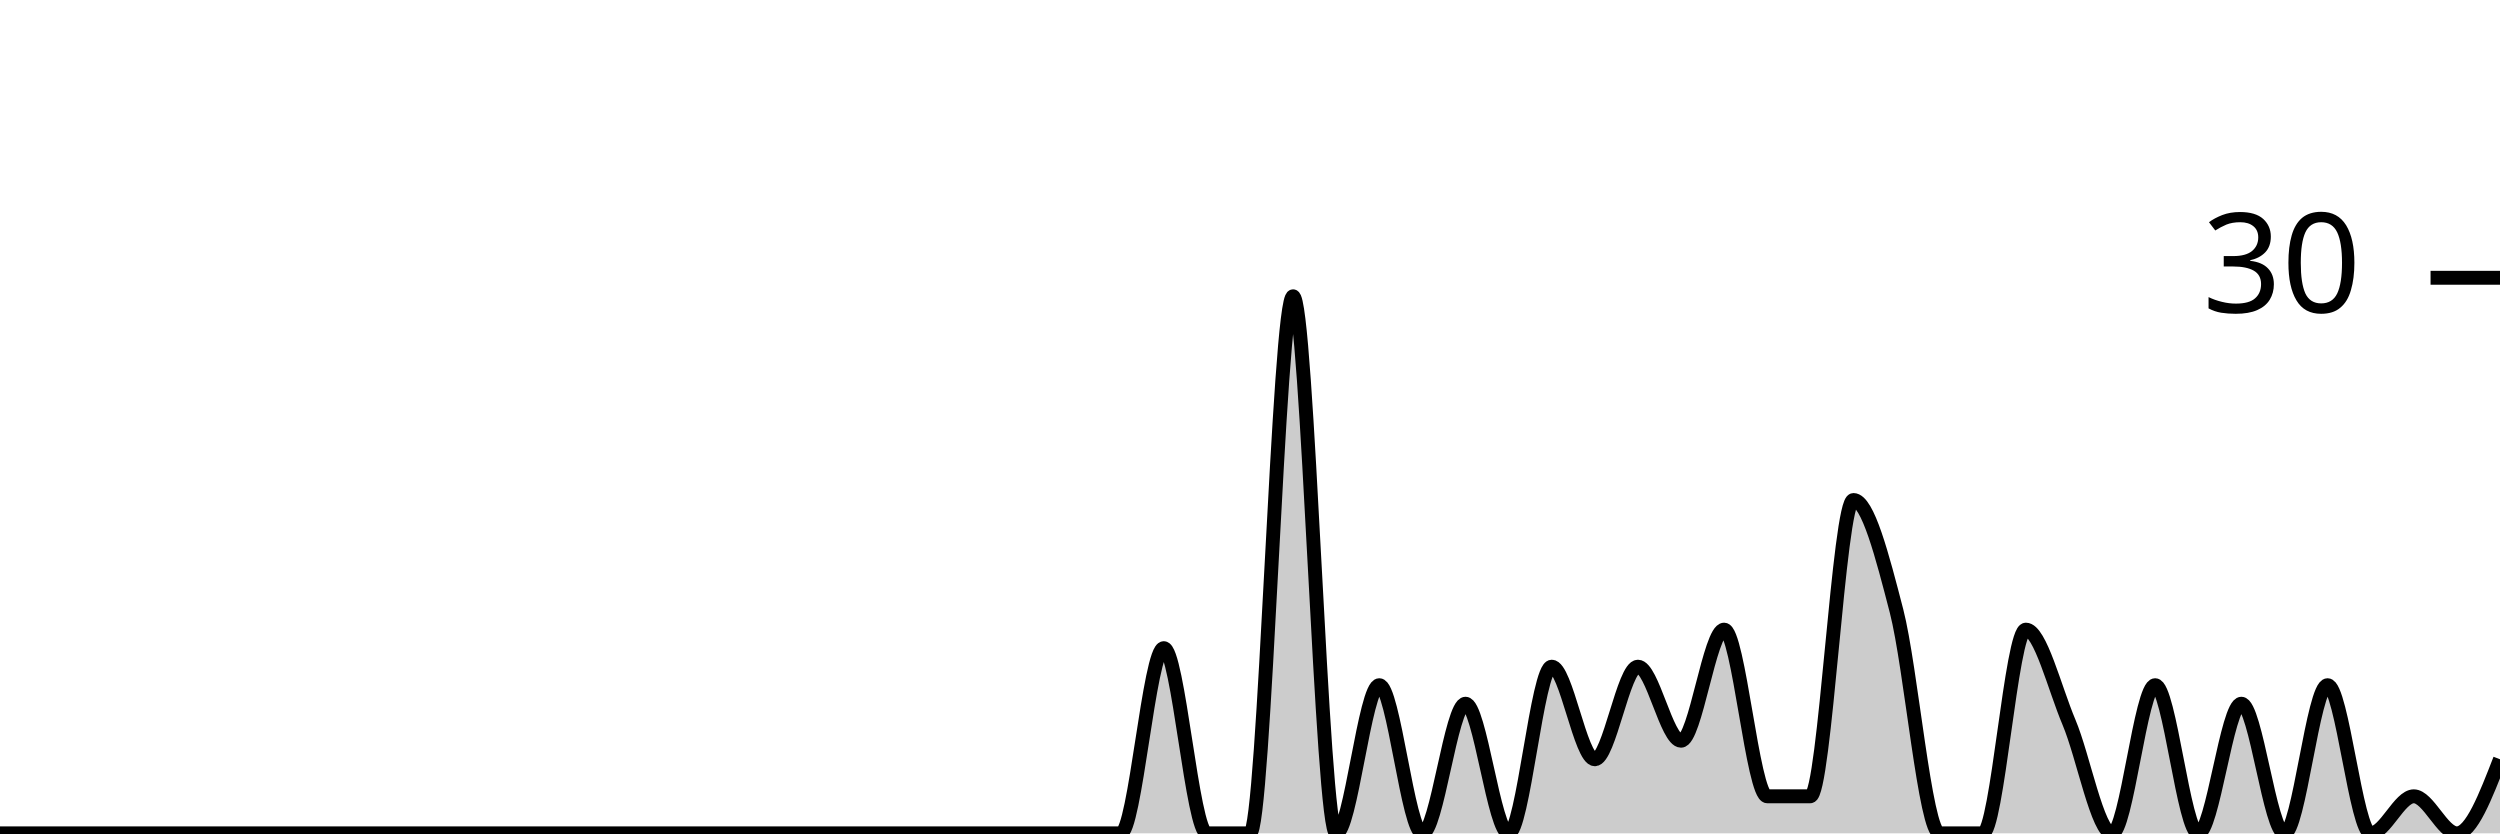
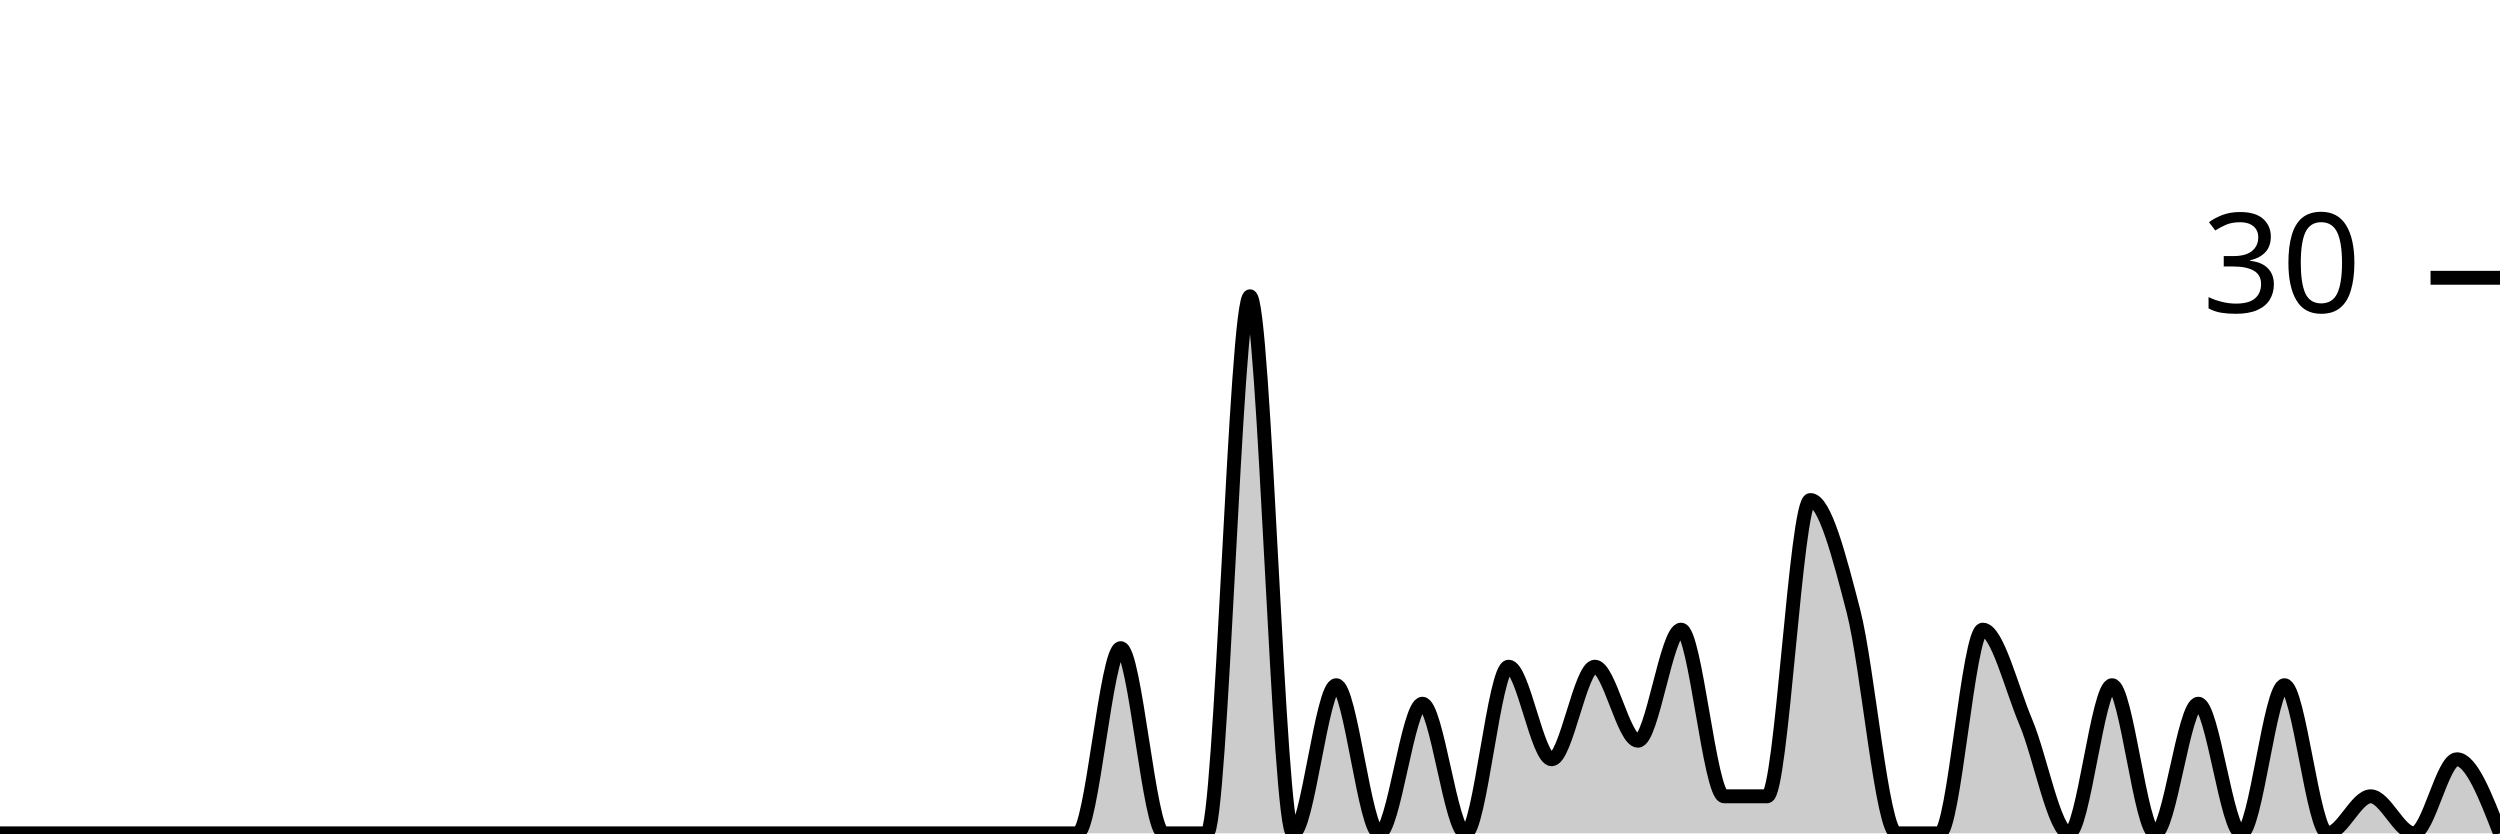
<svg xmlns="http://www.w3.org/2000/svg" viewBox="0 0 180 60">
  <g transform="translate(0,20)">
-     <path class="area" fill="rgba(0, 0, 0, 0.2)" d="M0,40C1.034,40,2.069,40,3.103,40C4.138,40,5.172,40,6.207,40C7.241,40,8.276,40,9.31,40C10.345,40,11.379,40,12.414,40C13.448,40,14.483,40,15.517,40C16.552,40,17.586,40,18.621,40C19.655,40,20.69,40,21.724,40C22.759,40,23.793,40,24.828,40C25.862,40,26.897,40,27.931,40C28.966,40,30,40,31.034,40C32.069,40,33.103,40,34.138,40C35.172,40,36.207,40,37.241,40C38.276,40,39.31,40,40.345,40C41.379,40,42.414,40,43.448,40C44.483,40,45.517,40,46.552,40C47.586,40,48.621,40,49.655,40C50.69,40,51.724,40,52.759,40C53.793,40,54.828,40,55.862,40C56.897,40,57.931,40,58.966,40C60,40,61.034,40,62.069,40C63.103,40,64.138,40,65.172,40C66.207,40,67.241,40,68.276,40C69.31,40,70.345,40,71.379,40C72.414,40,73.448,40,74.483,40C75.517,40,76.552,40,77.586,40C78.621,40,79.655,40,80.69,40C81.724,40,82.759,26.667,83.793,26.667C84.828,26.667,85.862,40,86.897,40C87.931,40,88.966,40,90,40C91.034,40,92.069,1.333,93.103,1.333C94.138,1.333,95.172,40,96.207,40C97.241,40,98.276,29.333,99.31,29.333C100.345,29.333,101.379,40,102.414,40C103.448,40,104.483,30.667,105.517,30.667C106.552,30.667,107.586,40,108.621,40C109.655,40,110.69,28,111.724,28C112.759,28,113.793,34.667,114.828,34.667C115.862,34.667,116.897,28,117.931,28C118.966,28,120,33.333,121.034,33.333C122.069,33.333,123.103,25.333,124.138,25.333C125.172,25.333,126.207,37.333,127.241,37.333C128.276,37.333,129.31,37.333,130.345,37.333C131.379,37.333,132.414,16,133.448,16C134.483,16,135.517,20,136.552,24C137.586,28,138.621,40,139.655,40C140.69,40,141.724,40,142.759,40C143.793,40,144.828,25.333,145.862,25.333C146.897,25.333,147.931,29.556,148.966,32C150,34.444,151.034,40,152.069,40C153.103,40,154.138,29.333,155.172,29.333C156.207,29.333,157.241,40,158.276,40C159.31,40,160.345,30.667,161.379,30.667C162.414,30.667,163.448,40,164.483,40C165.517,40,166.552,29.333,167.586,29.333C168.621,29.333,169.655,40,170.69,40C171.724,40,172.759,37.333,173.793,37.333C174.828,37.333,175.862,40,176.897,40C177.931,40,178.966,37.333,180,34.667L180,40C178.966,40,177.931,40,176.897,40C175.862,40,174.828,40,173.793,40C172.759,40,171.724,40,170.69,40C169.655,40,168.621,40,167.586,40C166.552,40,165.517,40,164.483,40C163.448,40,162.414,40,161.379,40C160.345,40,159.31,40,158.276,40C157.241,40,156.207,40,155.172,40C154.138,40,153.103,40,152.069,40C151.034,40,150,40,148.966,40C147.931,40,146.897,40,145.862,40C144.828,40,143.793,40,142.759,40C141.724,40,140.69,40,139.655,40C138.621,40,137.586,40,136.552,40C135.517,40,134.483,40,133.448,40C132.414,40,131.379,40,130.345,40C129.31,40,128.276,40,127.241,40C126.207,40,125.172,40,124.138,40C123.103,40,122.069,40,121.034,40C120,40,118.966,40,117.931,40C116.897,40,115.862,40,114.828,40C113.793,40,112.759,40,111.724,40C110.69,40,109.655,40,108.621,40C107.586,40,106.552,40,105.517,40C104.483,40,103.448,40,102.414,40C101.379,40,100.345,40,99.31,40C98.276,40,97.241,40,96.207,40C95.172,40,94.138,40,93.103,40C92.069,40,91.034,40,90,40C88.966,40,87.931,40,86.897,40C85.862,40,84.828,40,83.793,40C82.759,40,81.724,40,80.69,40C79.655,40,78.621,40,77.586,40C76.552,40,75.517,40,74.483,40C73.448,40,72.414,40,71.379,40C70.345,40,69.31,40,68.276,40C67.241,40,66.207,40,65.172,40C64.138,40,63.103,40,62.069,40C61.034,40,60,40,58.966,40C57.931,40,56.897,40,55.862,40C54.828,40,53.793,40,52.759,40C51.724,40,50.69,40,49.655,40C48.621,40,47.586,40,46.552,40C45.517,40,44.483,40,43.448,40C42.414,40,41.379,40,40.345,40C39.31,40,38.276,40,37.241,40C36.207,40,35.172,40,34.138,40C33.103,40,32.069,40,31.034,40C30,40,28.966,40,27.931,40C26.897,40,25.862,40,24.828,40C23.793,40,22.759,40,21.724,40C20.69,40,19.655,40,18.621,40C17.586,40,16.552,40,15.517,40C14.483,40,13.448,40,12.414,40C11.379,40,10.345,40,9.31,40C8.276,40,7.241,40,6.207,40C5.172,40,4.138,40,3.103,40C2.069,40,1.034,40,0,40Z" />
-     <path class="line" stroke="black" fill="none" d="M0,40C1.034,40,2.069,40,3.103,40C4.138,40,5.172,40,6.207,40C7.241,40,8.276,40,9.31,40C10.345,40,11.379,40,12.414,40C13.448,40,14.483,40,15.517,40C16.552,40,17.586,40,18.621,40C19.655,40,20.69,40,21.724,40C22.759,40,23.793,40,24.828,40C25.862,40,26.897,40,27.931,40C28.966,40,30,40,31.034,40C32.069,40,33.103,40,34.138,40C35.172,40,36.207,40,37.241,40C38.276,40,39.31,40,40.345,40C41.379,40,42.414,40,43.448,40C44.483,40,45.517,40,46.552,40C47.586,40,48.621,40,49.655,40C50.69,40,51.724,40,52.759,40C53.793,40,54.828,40,55.862,40C56.897,40,57.931,40,58.966,40C60,40,61.034,40,62.069,40C63.103,40,64.138,40,65.172,40C66.207,40,67.241,40,68.276,40C69.31,40,70.345,40,71.379,40C72.414,40,73.448,40,74.483,40C75.517,40,76.552,40,77.586,40C78.621,40,79.655,40,80.69,40C81.724,40,82.759,26.667,83.793,26.667C84.828,26.667,85.862,40,86.897,40C87.931,40,88.966,40,90,40C91.034,40,92.069,1.333,93.103,1.333C94.138,1.333,95.172,40,96.207,40C97.241,40,98.276,29.333,99.31,29.333C100.345,29.333,101.379,40,102.414,40C103.448,40,104.483,30.667,105.517,30.667C106.552,30.667,107.586,40,108.621,40C109.655,40,110.69,28,111.724,28C112.759,28,113.793,34.667,114.828,34.667C115.862,34.667,116.897,28,117.931,28C118.966,28,120,33.333,121.034,33.333C122.069,33.333,123.103,25.333,124.138,25.333C125.172,25.333,126.207,37.333,127.241,37.333C128.276,37.333,129.31,37.333,130.345,37.333C131.379,37.333,132.414,16,133.448,16C134.483,16,135.517,20,136.552,24C137.586,28,138.621,40,139.655,40C140.69,40,141.724,40,142.759,40C143.793,40,144.828,25.333,145.862,25.333C146.897,25.333,147.931,29.556,148.966,32C150,34.444,151.034,40,152.069,40C153.103,40,154.138,29.333,155.172,29.333C156.207,29.333,157.241,40,158.276,40C159.31,40,160.345,30.667,161.379,30.667C162.414,30.667,163.448,40,164.483,40C165.517,40,166.552,29.333,167.586,29.333C168.621,29.333,169.655,40,170.69,40C171.724,40,172.759,37.333,173.793,37.333C174.828,37.333,175.862,40,176.897,40C177.931,40,178.966,37.333,180,34.667" />
+     <path class="area" fill="rgba(0, 0, 0, 0.2)" d="M0,40C1.034,40,2.069,40,3.103,40C4.138,40,5.172,40,6.207,40C7.241,40,8.276,40,9.31,40C10.345,40,11.379,40,12.414,40C13.448,40,14.483,40,15.517,40C16.552,40,17.586,40,18.621,40C19.655,40,20.69,40,21.724,40C22.759,40,23.793,40,24.828,40C25.862,40,26.897,40,27.931,40C28.966,40,30,40,31.034,40C32.069,40,33.103,40,34.138,40C35.172,40,36.207,40,37.241,40C38.276,40,39.31,40,40.345,40C41.379,40,42.414,40,43.448,40C44.483,40,45.517,40,46.552,40C47.586,40,48.621,40,49.655,40C50.69,40,51.724,40,52.759,40C53.793,40,54.828,40,55.862,40C56.897,40,57.931,40,58.966,40C60,40,61.034,40,62.069,40C63.103,40,64.138,40,65.172,40C66.207,40,67.241,40,68.276,40C69.31,40,70.345,40,71.379,40C72.414,40,73.448,40,74.483,40C75.517,40,76.552,40,77.586,40C78.621,40,79.655,26.667,80.69,26.667C81.724,26.667,82.759,40,83.793,40C84.828,40,85.862,40,86.897,40C87.931,40,88.966,1.333,90,1.333C91.034,1.333,92.069,40,93.103,40C94.138,40,95.172,29.333,96.207,29.333C97.241,29.333,98.276,40,99.31,40C100.345,40,101.379,30.667,102.414,30.667C103.448,30.667,104.483,40,105.517,40C106.552,40,107.586,28,108.621,28C109.655,28,110.69,34.667,111.724,34.667C112.759,34.667,113.793,28,114.828,28C115.862,28,116.897,33.333,117.931,33.333C118.966,33.333,120,25.333,121.034,25.333C122.069,25.333,123.103,37.333,124.138,37.333C125.172,37.333,126.207,37.333,127.241,37.333C128.276,37.333,129.31,16,130.345,16C131.379,16,132.414,20,133.448,24C134.483,28,135.517,40,136.552,40C137.586,40,138.621,40,139.655,40C140.69,40,141.724,25.333,142.759,25.333C143.793,25.333,144.828,29.556,145.862,32C146.897,34.444,147.931,40,148.966,40C150,40,151.034,29.333,152.069,29.333C153.103,29.333,154.138,40,155.172,40C156.207,40,157.241,30.667,158.276,30.667C159.31,30.667,160.345,40,161.379,40C162.414,40,163.448,29.333,164.483,29.333C165.517,29.333,166.552,40,167.586,40C168.621,40,169.655,37.333,170.69,37.333C171.724,37.333,172.759,40,173.793,40C174.828,40,175.862,34.667,176.897,34.667C177.931,34.667,178.966,37.333,180,40L180,40C178.966,40,177.931,40,176.897,40C175.862,40,174.828,40,173.793,40C172.759,40,171.724,40,170.69,40C169.655,40,168.621,40,167.586,40C166.552,40,165.517,40,164.483,40C163.448,40,162.414,40,161.379,40C160.345,40,159.31,40,158.276,40C157.241,40,156.207,40,155.172,40C154.138,40,153.103,40,152.069,40C151.034,40,150,40,148.966,40C147.931,40,146.897,40,145.862,40C144.828,40,143.793,40,142.759,40C141.724,40,140.69,40,139.655,40C138.621,40,137.586,40,136.552,40C135.517,40,134.483,40,133.448,40C132.414,40,131.379,40,130.345,40C129.31,40,128.276,40,127.241,40C126.207,40,125.172,40,124.138,40C123.103,40,122.069,40,121.034,40C120,40,118.966,40,117.931,40C116.897,40,115.862,40,114.828,40C113.793,40,112.759,40,111.724,40C110.69,40,109.655,40,108.621,40C107.586,40,106.552,40,105.517,40C104.483,40,103.448,40,102.414,40C101.379,40,100.345,40,99.31,40C98.276,40,97.241,40,96.207,40C95.172,40,94.138,40,93.103,40C92.069,40,91.034,40,90,40C88.966,40,87.931,40,86.897,40C85.862,40,84.828,40,83.793,40C82.759,40,81.724,40,80.69,40C79.655,40,78.621,40,77.586,40C76.552,40,75.517,40,74.483,40C73.448,40,72.414,40,71.379,40C70.345,40,69.31,40,68.276,40C67.241,40,66.207,40,65.172,40C64.138,40,63.103,40,62.069,40C61.034,40,60,40,58.966,40C57.931,40,56.897,40,55.862,40C54.828,40,53.793,40,52.759,40C51.724,40,50.69,40,49.655,40C48.621,40,47.586,40,46.552,40C45.517,40,44.483,40,43.448,40C42.414,40,41.379,40,40.345,40C39.31,40,38.276,40,37.241,40C36.207,40,35.172,40,34.138,40C33.103,40,32.069,40,31.034,40C30,40,28.966,40,27.931,40C26.897,40,25.862,40,24.828,40C23.793,40,22.759,40,21.724,40C20.69,40,19.655,40,18.621,40C17.586,40,16.552,40,15.517,40C14.483,40,13.448,40,12.414,40C11.379,40,10.345,40,9.31,40C8.276,40,7.241,40,6.207,40C5.172,40,4.138,40,3.103,40C2.069,40,1.034,40,0,40Z" />
+     <path class="line" stroke="black" fill="none" d="M0,40C1.034,40,2.069,40,3.103,40C4.138,40,5.172,40,6.207,40C7.241,40,8.276,40,9.31,40C10.345,40,11.379,40,12.414,40C13.448,40,14.483,40,15.517,40C16.552,40,17.586,40,18.621,40C19.655,40,20.69,40,21.724,40C22.759,40,23.793,40,24.828,40C25.862,40,26.897,40,27.931,40C28.966,40,30,40,31.034,40C32.069,40,33.103,40,34.138,40C35.172,40,36.207,40,37.241,40C38.276,40,39.31,40,40.345,40C41.379,40,42.414,40,43.448,40C44.483,40,45.517,40,46.552,40C47.586,40,48.621,40,49.655,40C50.69,40,51.724,40,52.759,40C53.793,40,54.828,40,55.862,40C56.897,40,57.931,40,58.966,40C60,40,61.034,40,62.069,40C63.103,40,64.138,40,65.172,40C66.207,40,67.241,40,68.276,40C69.31,40,70.345,40,71.379,40C72.414,40,73.448,40,74.483,40C75.517,40,76.552,40,77.586,40C78.621,40,79.655,26.667,80.69,26.667C81.724,26.667,82.759,40,83.793,40C84.828,40,85.862,40,86.897,40C87.931,40,88.966,1.333,90,1.333C91.034,1.333,92.069,40,93.103,40C94.138,40,95.172,29.333,96.207,29.333C97.241,29.333,98.276,40,99.31,40C100.345,40,101.379,30.667,102.414,30.667C103.448,30.667,104.483,40,105.517,40C106.552,40,107.586,28,108.621,28C109.655,28,110.69,34.667,111.724,34.667C112.759,34.667,113.793,28,114.828,28C115.862,28,116.897,33.333,117.931,33.333C118.966,33.333,120,25.333,121.034,25.333C122.069,25.333,123.103,37.333,124.138,37.333C125.172,37.333,126.207,37.333,127.241,37.333C128.276,37.333,129.31,16,130.345,16C131.379,16,132.414,20,133.448,24C134.483,28,135.517,40,136.552,40C137.586,40,138.621,40,139.655,40C140.69,40,141.724,25.333,142.759,25.333C143.793,25.333,144.828,29.556,145.862,32C146.897,34.444,147.931,40,148.966,40C150,40,151.034,29.333,152.069,29.333C153.103,29.333,154.138,40,155.172,40C156.207,40,157.241,30.667,158.276,30.667C159.31,30.667,160.345,40,161.379,40C162.414,40,163.448,29.333,164.483,29.333C165.517,29.333,166.552,40,167.586,40C168.621,40,169.655,37.333,170.69,37.333C171.724,37.333,172.759,40,173.793,40C174.828,40,175.862,34.667,176.897,34.667C177.931,34.667,178.966,37.333,180,40" />
    <path class="axis-ceiling" stroke-width="1" stroke="black" fill="none" d="M175,0L180,0" />
    <text class="axis-ceiling-label" font-family="sans-serif" text-anchor="end" font-size="10px" x="170" y="2.5">30</text>
  </g>
</svg>
